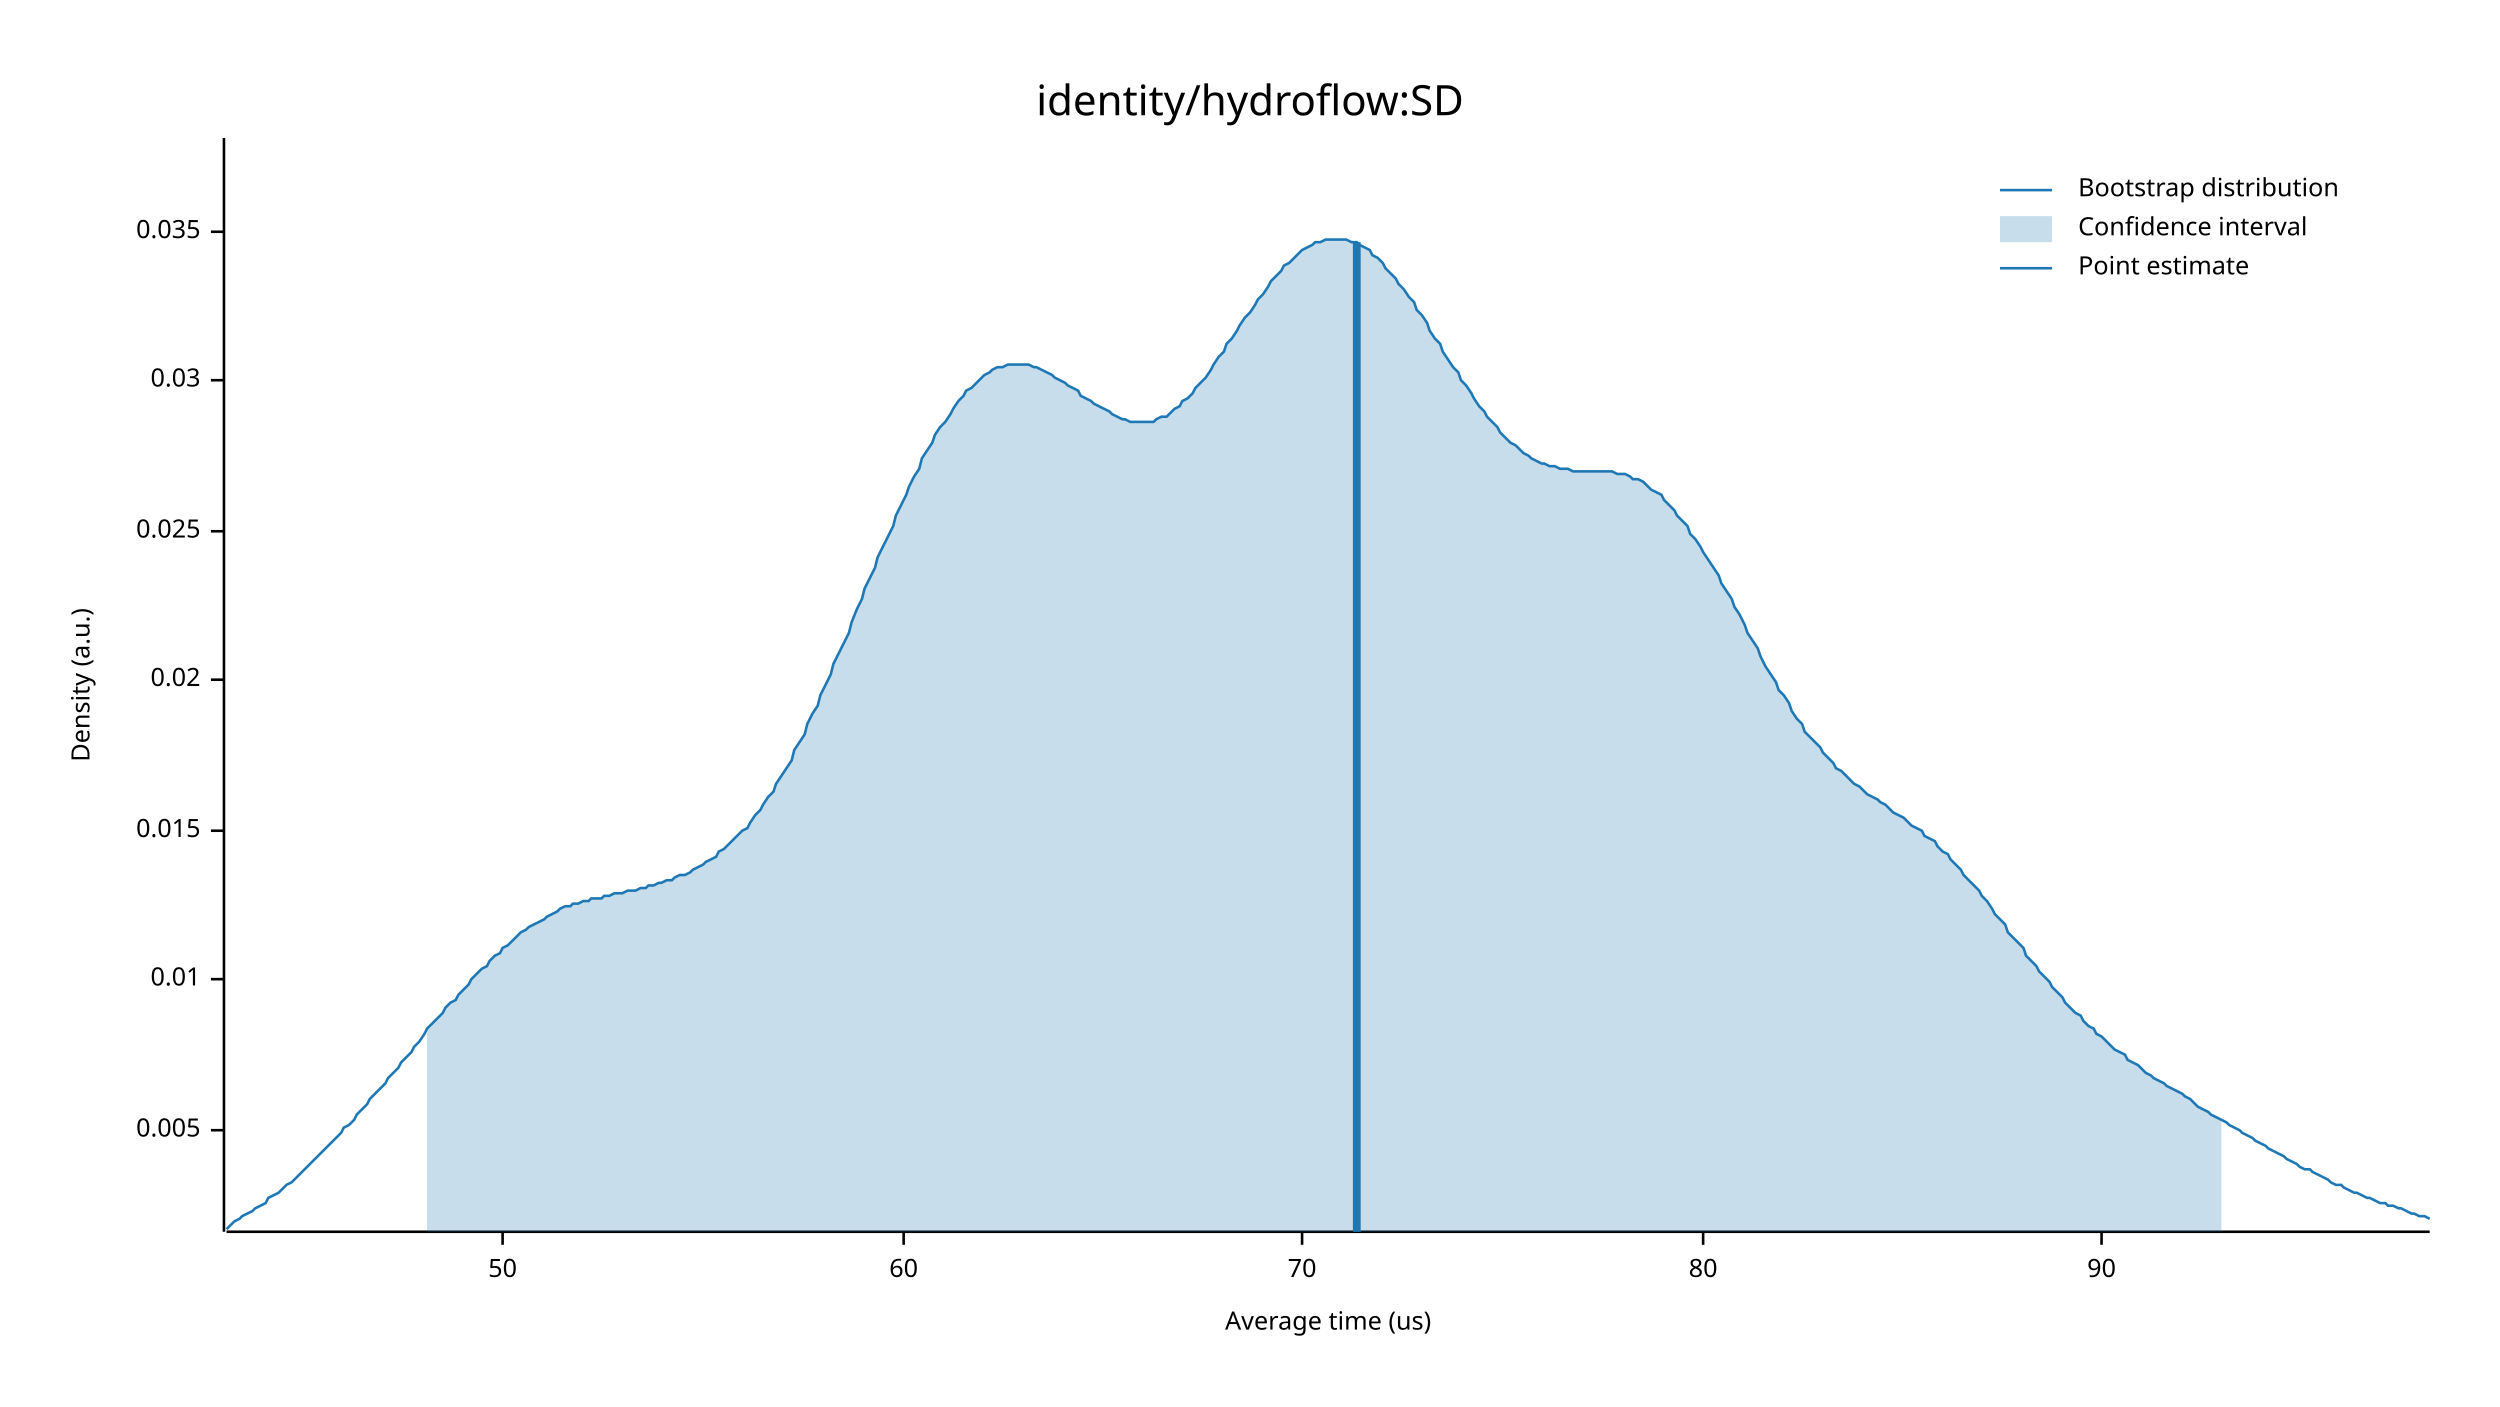
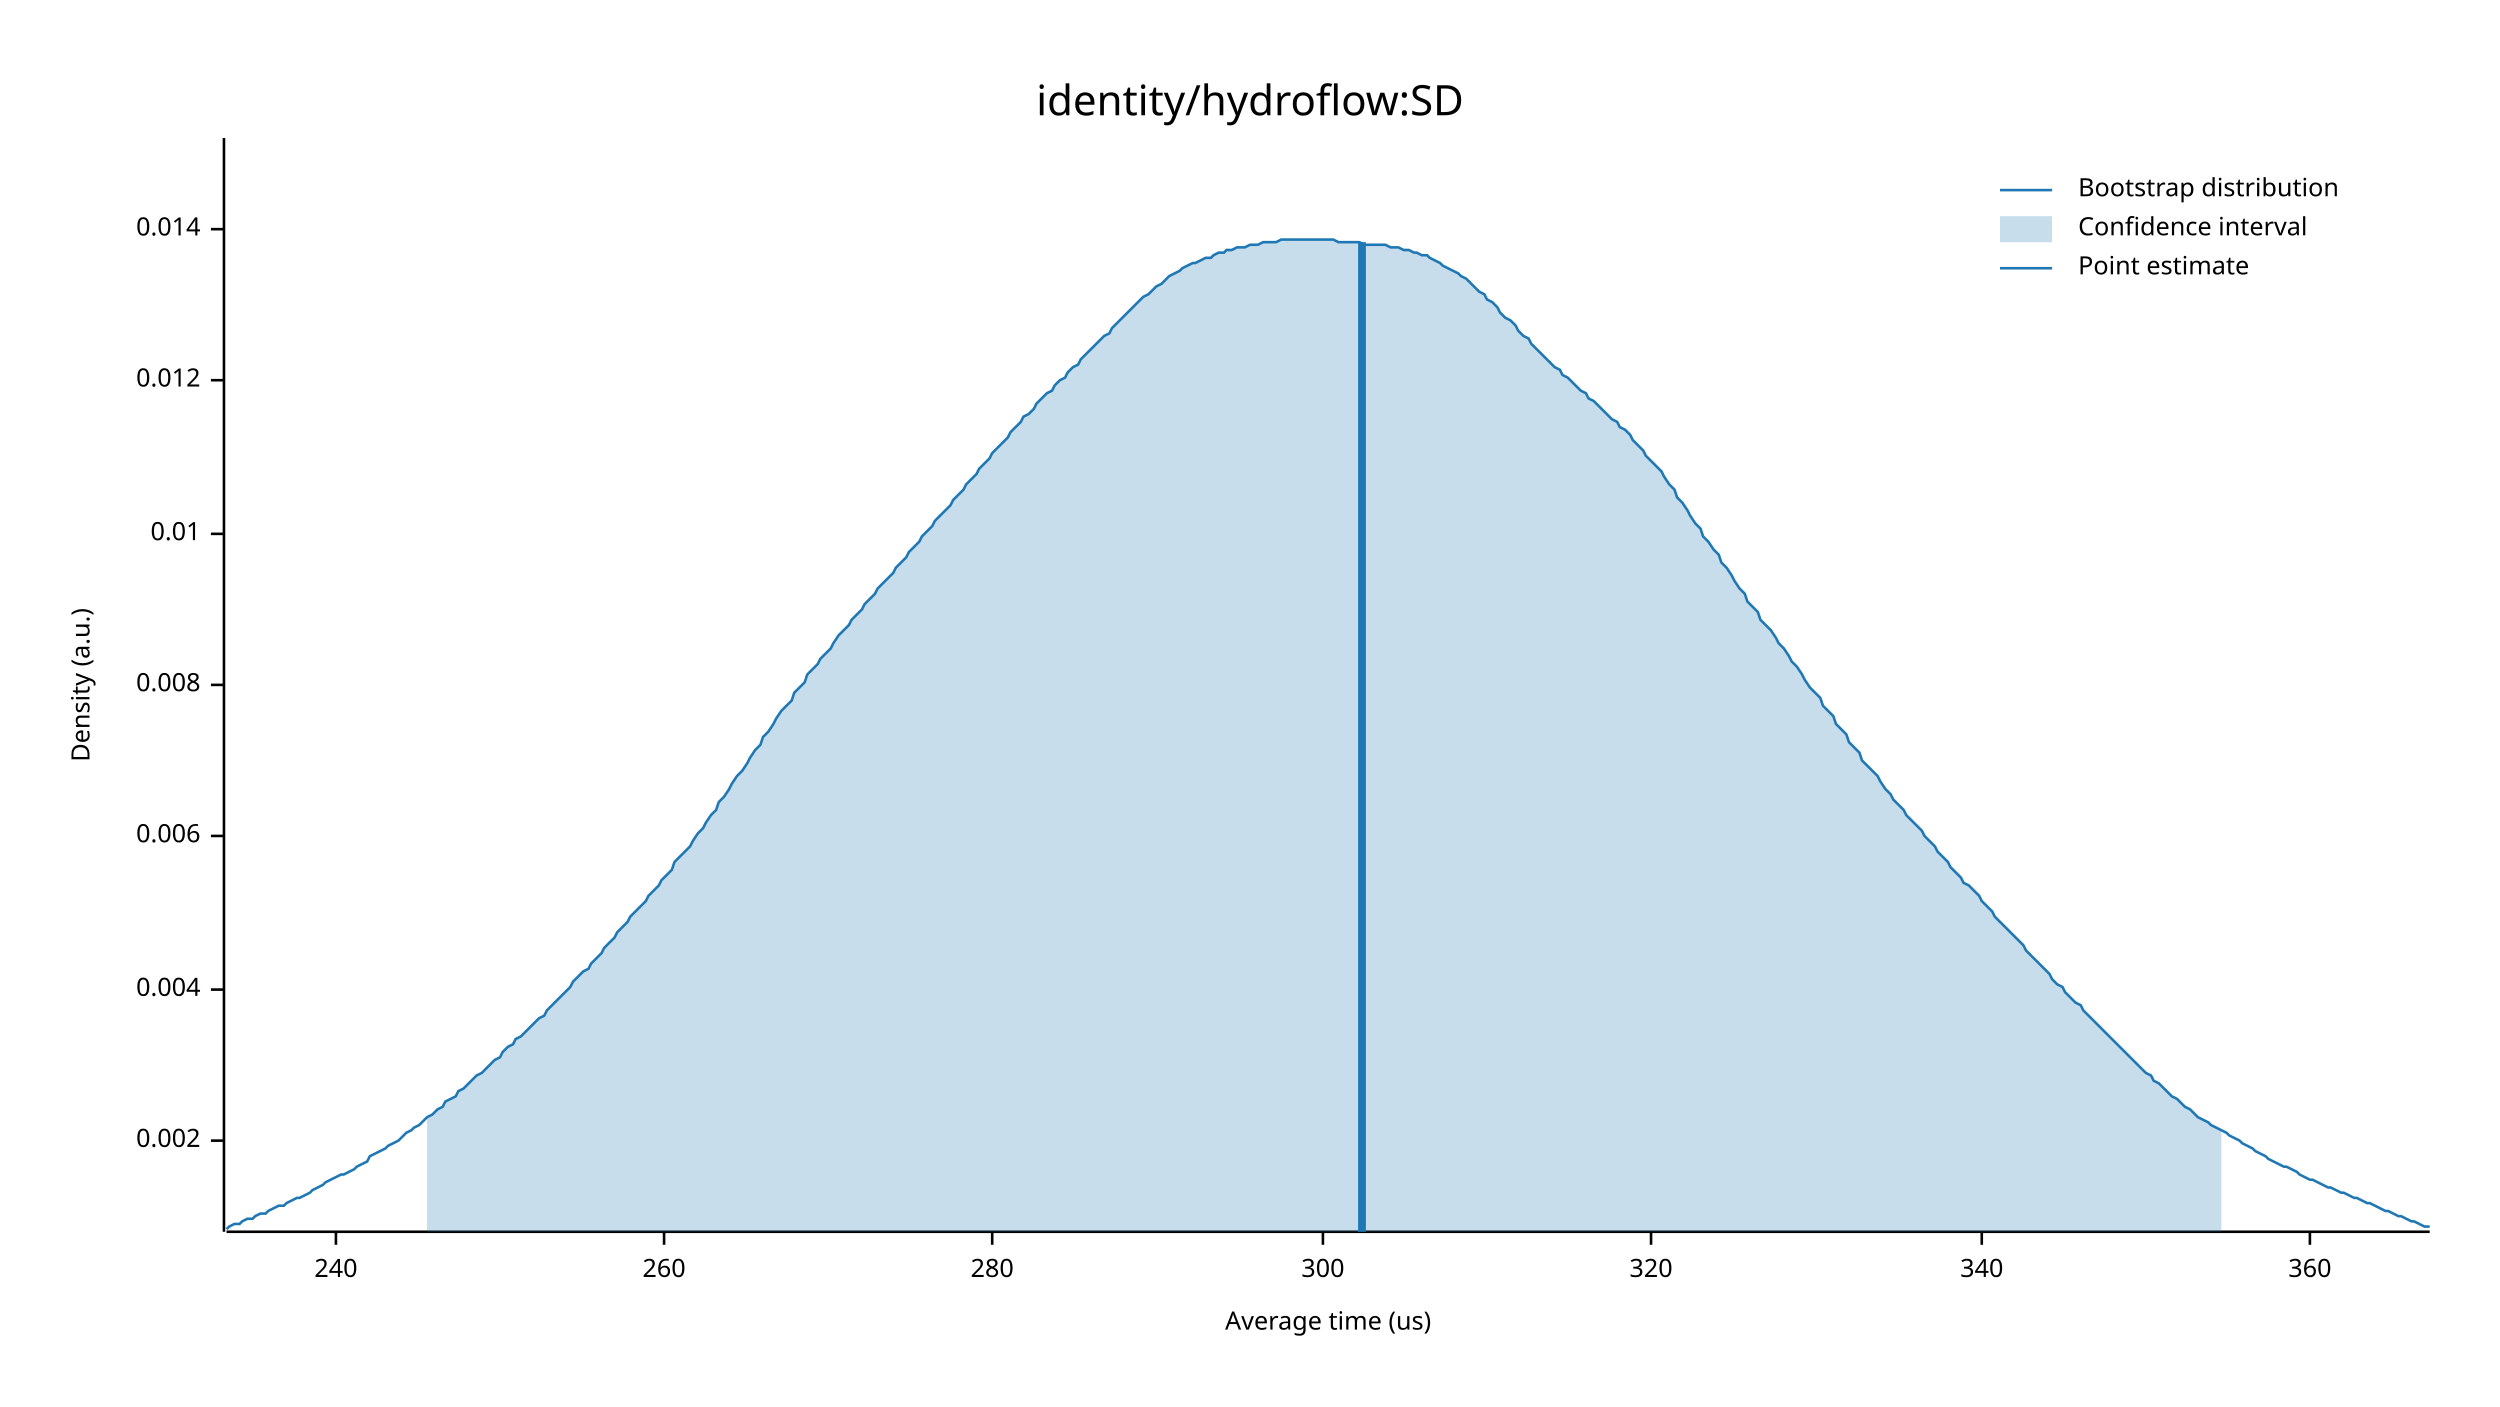
<svg xmlns="http://www.w3.org/2000/svg" width="960" height="540" viewBox="0 0 960 540">
  <text x="480" y="32" dy="0.76em" text-anchor="middle" font-family="sans-serif" font-size="16.129" opacity="1" fill="#000000">
identity/hydroflow:SD
</text>
  <text x="27" y="263" dy="0.76em" text-anchor="middle" font-family="sans-serif" font-size="9.677" opacity="1" fill="#000000" transform="rotate(270, 27, 263)">
Density (a.u.)
</text>
  <text x="510" y="513" dy="-0.5ex" text-anchor="middle" font-family="sans-serif" font-size="9.677" opacity="1" fill="#000000">
Average time (us)
</text>
  <polyline fill="none" opacity="1" stroke="#000000" stroke-width="1" points="86,53 86,473 " />
-   <text x="77" y="434" dy="0.5ex" text-anchor="end" font-family="sans-serif" font-size="9.677" opacity="1" fill="#000000">
- 0.005
+   <text x="77" y="438" dy="0.5ex" text-anchor="end" font-family="sans-serif" font-size="9.677" opacity="1" fill="#000000">
+ 0.002
</text>
-   <polyline fill="none" opacity="1" stroke="#000000" stroke-width="1" points="81,434 86,434 " />
-   <text x="77" y="376" dy="0.5ex" text-anchor="end" font-family="sans-serif" font-size="9.677" opacity="1" fill="#000000">
+   <polyline fill="none" opacity="1" stroke="#000000" stroke-width="1" points="81,438 86,438 " />
+   <text x="77" y="380" dy="0.5ex" text-anchor="end" font-family="sans-serif" font-size="9.677" opacity="1" fill="#000000">
+ 0.004
+ </text>
+   <polyline fill="none" opacity="1" stroke="#000000" stroke-width="1" points="81,380 86,380 " />
+   <text x="77" y="321" dy="0.5ex" text-anchor="end" font-family="sans-serif" font-size="9.677" opacity="1" fill="#000000">
+ 0.006
+ </text>
+   <polyline fill="none" opacity="1" stroke="#000000" stroke-width="1" points="81,321 86,321 " />
+   <text x="77" y="263" dy="0.5ex" text-anchor="end" font-family="sans-serif" font-size="9.677" opacity="1" fill="#000000">
+ 0.008
+ </text>
+   <polyline fill="none" opacity="1" stroke="#000000" stroke-width="1" points="81,263 86,263 " />
+   <text x="77" y="205" dy="0.5ex" text-anchor="end" font-family="sans-serif" font-size="9.677" opacity="1" fill="#000000">
0.01
</text>
-   <polyline fill="none" opacity="1" stroke="#000000" stroke-width="1" points="81,376 86,376 " />
-   <text x="77" y="319" dy="0.5ex" text-anchor="end" font-family="sans-serif" font-size="9.677" opacity="1" fill="#000000">
- 0.015
- </text>
-   <polyline fill="none" opacity="1" stroke="#000000" stroke-width="1" points="81,319 86,319 " />
-   <text x="77" y="261" dy="0.5ex" text-anchor="end" font-family="sans-serif" font-size="9.677" opacity="1" fill="#000000">
- 0.02
- </text>
-   <polyline fill="none" opacity="1" stroke="#000000" stroke-width="1" points="81,261 86,261 " />
-   <text x="77" y="204" dy="0.5ex" text-anchor="end" font-family="sans-serif" font-size="9.677" opacity="1" fill="#000000">
- 0.025
- </text>
-   <polyline fill="none" opacity="1" stroke="#000000" stroke-width="1" points="81,204 86,204 " />
+   <polyline fill="none" opacity="1" stroke="#000000" stroke-width="1" points="81,205 86,205 " />
  <text x="77" y="146" dy="0.5ex" text-anchor="end" font-family="sans-serif" font-size="9.677" opacity="1" fill="#000000">
- 0.03
+ 0.012
</text>
  <polyline fill="none" opacity="1" stroke="#000000" stroke-width="1" points="81,146 86,146 " />
-   <text x="77" y="89" dy="0.5ex" text-anchor="end" font-family="sans-serif" font-size="9.677" opacity="1" fill="#000000">
- 0.035
+   <text x="77" y="88" dy="0.5ex" text-anchor="end" font-family="sans-serif" font-size="9.677" opacity="1" fill="#000000">
+ 0.014
</text>
-   <polyline fill="none" opacity="1" stroke="#000000" stroke-width="1" points="81,89 86,89 " />
+   <polyline fill="none" opacity="1" stroke="#000000" stroke-width="1" points="81,88 86,88 " />
  <polyline fill="none" opacity="1" stroke="#000000" stroke-width="1" points="87,473 933,473 " />
-   <text x="193" y="483" dy="0.76em" text-anchor="middle" font-family="sans-serif" font-size="9.677" opacity="1" fill="#000000">
- 50
+   <text x="129" y="483" dy="0.76em" text-anchor="middle" font-family="sans-serif" font-size="9.677" opacity="1" fill="#000000">
+ 240
</text>
-   <polyline fill="none" opacity="1" stroke="#000000" stroke-width="1" points="193,473 193,478 " />
-   <text x="347" y="483" dy="0.76em" text-anchor="middle" font-family="sans-serif" font-size="9.677" opacity="1" fill="#000000">
- 60
+   <polyline fill="none" opacity="1" stroke="#000000" stroke-width="1" points="129,473 129,478 " />
+   <text x="255" y="483" dy="0.76em" text-anchor="middle" font-family="sans-serif" font-size="9.677" opacity="1" fill="#000000">
+ 260
</text>
-   <polyline fill="none" opacity="1" stroke="#000000" stroke-width="1" points="347,473 347,478 " />
-   <text x="500" y="483" dy="0.76em" text-anchor="middle" font-family="sans-serif" font-size="9.677" opacity="1" fill="#000000">
- 70
+   <polyline fill="none" opacity="1" stroke="#000000" stroke-width="1" points="255,473 255,478 " />
+   <text x="381" y="483" dy="0.76em" text-anchor="middle" font-family="sans-serif" font-size="9.677" opacity="1" fill="#000000">
+ 280
</text>
-   <polyline fill="none" opacity="1" stroke="#000000" stroke-width="1" points="500,473 500,478 " />
-   <text x="654" y="483" dy="0.76em" text-anchor="middle" font-family="sans-serif" font-size="9.677" opacity="1" fill="#000000">
- 80
+   <polyline fill="none" opacity="1" stroke="#000000" stroke-width="1" points="381,473 381,478 " />
+   <text x="508" y="483" dy="0.76em" text-anchor="middle" font-family="sans-serif" font-size="9.677" opacity="1" fill="#000000">
+ 300
</text>
-   <polyline fill="none" opacity="1" stroke="#000000" stroke-width="1" points="654,473 654,478 " />
-   <text x="807" y="483" dy="0.76em" text-anchor="middle" font-family="sans-serif" font-size="9.677" opacity="1" fill="#000000">
- 90
+   <polyline fill="none" opacity="1" stroke="#000000" stroke-width="1" points="508,473 508,478 " />
+   <text x="634" y="483" dy="0.76em" text-anchor="middle" font-family="sans-serif" font-size="9.677" opacity="1" fill="#000000">
+ 320
</text>
-   <polyline fill="none" opacity="1" stroke="#000000" stroke-width="1" points="807,473 807,478 " />
-   <polyline fill="none" opacity="1" stroke="#1F78B4" stroke-width="1" points="87,472 88,471 90,469 92,468 93,467 95,466 97,465 98,464 100,463 102,462 103,460 105,459 107,458 109,456 110,455 112,454 114,452 115,451 117,449 119,447 120,446 122,444 124,442 125,441 127,439 129,437 131,435 132,433 134,432 136,430 137,428 139,426 141,424 142,422 144,420 146,418 148,416 149,414 151,412 153,410 154,408 156,406 158,404 159,402 161,400 163,397 164,395 166,393 168,391 170,389 171,387 173,385 175,384 176,382 178,380 180,378 181,376 183,374 185,372 187,371 188,369 190,367 192,366 193,364 195,363 197,361 198,360 200,358 202,357 203,356 205,355 207,354 209,353 210,352 212,351 214,350 215,349 217,348 219,348 220,347 222,347 224,346 226,346 227,345 229,345 231,345 232,344 234,344 236,343 237,343 239,343 241,342 242,342 244,342 246,341 248,341 249,340 251,340 253,339 254,339 256,338 258,338 259,337 261,336 263,336 265,335 266,334 268,333 270,332 271,331 273,330 275,329 276,327 278,326 280,324 281,323 283,321 285,319 287,318 288,316 290,313 292,311 293,309 295,306 297,304 298,301 300,298 302,295 304,292 305,288 307,285 309,282 310,278 312,274 314,271 315,267 317,263 319,259 320,255 322,251 324,247 326,243 327,239 329,234 331,230 332,226 334,222 336,218 337,214 339,210 341,206 343,202 344,198 346,194 348,190 349,187 351,183 353,180 354,176 356,173 358,170 359,167 361,164 363,162 365,159 366,157 368,154 370,152 371,150 373,149 375,147 376,146 378,144 380,143 381,142 383,141 385,141 387,140 388,140 390,140 392,140 393,140 395,140 397,141 398,141 400,142 402,143 404,144 405,145 407,146 409,147 410,148 412,149 414,150 415,152 417,153 419,154 420,155 422,156 424,157 426,158 427,159 429,160 431,161 432,161 434,162 436,162 437,162 439,162 441,162 443,162 444,161 446,160 448,160 449,159 451,157 453,156 454,154 456,153 458,151 459,149 461,147 463,145 465,142 466,140 468,137 470,135 471,132 473,130 475,127 476,125 478,122 480,120 482,117 483,115 485,113 487,110 488,108 490,106 492,104 493,102 495,101 497,99 498,98 500,96 502,95 504,94 505,93 507,93 509,92 510,92 512,92 514,92 515,92 517,92 519,93 521,93 522,94 524,95 526,96 527,98 529,99 531,101 532,103 534,105 536,107 537,109 539,111 541,114 543,116 544,119 546,121 548,124 549,127 551,130 553,132 554,135 556,138 558,141 560,143 561,146 563,148 565,151 566,153 568,156 570,158 571,160 573,162 575,164 576,166 578,168 580,170 582,171 583,172 585,174 587,175 588,176 590,177 592,178 593,178 595,179 597,179 599,180 600,180 602,180 604,181 605,181 607,181 609,181 610,181 612,181 614,181 615,181 617,181 619,181 621,182 622,182 624,182 626,183 627,184 629,184 631,185 632,186 634,188 636,189 638,190 639,192 641,194 643,196 644,198 646,200 648,202 649,205 651,207 653,210 654,212 656,215 658,218 660,221 661,224 663,227 665,230 666,233 668,236 670,240 671,243 673,246 675,249 676,252 678,256 680,259 682,262 683,265 685,267 687,270 688,273 690,276 692,278 693,281 695,283 697,285 699,287 700,289 702,291 704,293 705,295 707,296 709,298 710,299 712,301 714,302 715,303 717,305 719,306 721,307 722,308 724,309 726,311 727,312 729,313 731,314 732,315 734,317 736,318 738,319 739,321 741,322 743,323 744,325 746,327 748,328 749,330 751,332 753,334 754,336 756,338 758,340 760,342 761,344 763,346 765,349 766,351 768,353 770,355 771,358 773,360 775,362 777,364 778,367 780,369 782,371 783,373 785,375 787,377 788,379 790,381 792,383 793,385 795,387 797,389 799,390 800,392 802,394 804,395 805,397 807,398 809,400 810,401 812,403 814,404 816,405 817,407 819,408 821,409 822,410 824,412 826,413 827,414 829,415 831,416 832,417 834,418 836,419 838,420 839,421 841,422 843,424 844,425 846,426 848,427 849,428 851,429 853,430 855,431 856,432 858,433 860,434 861,435 863,436 865,437 866,438 868,439 870,440 871,441 873,442 875,443 877,444 878,445 880,446 882,447 883,448 885,449 887,449 888,450 890,451 892,452 894,453 895,454 897,455 899,455 900,456 902,457 904,458 905,458 907,459 909,460 910,460 912,461 914,462 916,462 917,463 919,463 921,464 922,464 924,465 926,466 927,466 929,467 931,467 933,468 " />
-   <polygon opacity="0.25" fill="#1F78B4" points="164,395 166,393 168,391 170,389 171,387 173,385 175,384 176,382 178,380 180,378 181,376 183,374 185,372 187,371 188,369 190,367 192,366 193,364 195,363 197,361 198,360 200,358 202,357 203,356 205,355 207,354 209,353 210,352 212,351 214,350 215,349 217,348 219,348 220,347 222,347 224,346 226,346 227,345 229,345 231,345 232,344 234,344 236,343 237,343 239,343 241,342 242,342 244,342 246,341 248,341 249,340 251,340 253,339 254,339 256,338 258,338 259,337 261,336 263,336 265,335 266,334 268,333 270,332 271,331 273,330 275,329 276,327 278,326 280,324 281,323 283,321 285,319 287,318 288,316 290,313 292,311 293,309 295,306 297,304 298,301 300,298 302,295 304,292 305,288 307,285 309,282 310,278 312,274 314,271 315,267 317,263 319,259 320,255 322,251 324,247 326,243 327,239 329,234 331,230 332,226 334,222 336,218 337,214 339,210 341,206 343,202 344,198 346,194 348,190 349,187 351,183 353,180 354,176 356,173 358,170 359,167 361,164 363,162 365,159 366,157 368,154 370,152 371,150 373,149 375,147 376,146 378,144 380,143 381,142 383,141 385,141 387,140 388,140 390,140 392,140 393,140 395,140 397,141 398,141 400,142 402,143 404,144 405,145 407,146 409,147 410,148 412,149 414,150 415,152 417,153 419,154 420,155 422,156 424,157 426,158 427,159 429,160 431,161 432,161 434,162 436,162 437,162 439,162 441,162 443,162 444,161 446,160 448,160 449,159 451,157 453,156 454,154 456,153 458,151 459,149 461,147 463,145 465,142 466,140 468,137 470,135 471,132 473,130 475,127 476,125 478,122 480,120 482,117 483,115 485,113 487,110 488,108 490,106 492,104 493,102 495,101 497,99 498,98 500,96 502,95 504,94 505,93 507,93 509,92 510,92 512,92 514,92 515,92 517,92 519,93 521,93 522,94 524,95 526,96 527,98 529,99 531,101 532,103 534,105 536,107 537,109 539,111 541,114 543,116 544,119 546,121 548,124 549,127 551,130 553,132 554,135 556,138 558,141 560,143 561,146 563,148 565,151 566,153 568,156 570,158 571,160 573,162 575,164 576,166 578,168 580,170 582,171 583,172 585,174 587,175 588,176 590,177 592,178 593,178 595,179 597,179 599,180 600,180 602,180 604,181 605,181 607,181 609,181 610,181 612,181 614,181 615,181 617,181 619,181 621,182 622,182 624,182 626,183 627,184 629,184 631,185 632,186 634,188 636,189 638,190 639,192 641,194 643,196 644,198 646,200 648,202 649,205 651,207 653,210 654,212 656,215 658,218 660,221 661,224 663,227 665,230 666,233 668,236 670,240 671,243 673,246 675,249 676,252 678,256 680,259 682,262 683,265 685,267 687,270 688,273 690,276 692,278 693,281 695,283 697,285 699,287 700,289 702,291 704,293 705,295 707,296 709,298 710,299 712,301 714,302 715,303 717,305 719,306 721,307 722,308 724,309 726,311 727,312 729,313 731,314 732,315 734,317 736,318 738,319 739,321 741,322 743,323 744,325 746,327 748,328 749,330 751,332 753,334 754,336 756,338 758,340 760,342 761,344 763,346 765,349 766,351 768,353 770,355 771,358 773,360 775,362 777,364 778,367 780,369 782,371 783,373 785,375 787,377 788,379 790,381 792,383 793,385 795,387 797,389 799,390 800,392 802,394 804,395 805,397 807,398 809,400 810,401 812,403 814,404 816,405 817,407 819,408 821,409 822,410 824,412 826,413 827,414 829,415 831,416 832,417 834,418 836,419 838,420 839,421 841,422 843,424 844,425 846,426 848,427 849,428 851,429 853,430 853,473 164,473 " />
-   <polyline fill="none" opacity="1" stroke="#1F78B4" stroke-width="3" points="521,473 521,93 " />
+   <polyline fill="none" opacity="1" stroke="#000000" stroke-width="1" points="634,473 634,478 " />
+   <text x="761" y="483" dy="0.76em" text-anchor="middle" font-family="sans-serif" font-size="9.677" opacity="1" fill="#000000">
+ 340
+ </text>
+   <polyline fill="none" opacity="1" stroke="#000000" stroke-width="1" points="761,473 761,478 " />
+   <text x="887" y="483" dy="0.76em" text-anchor="middle" font-family="sans-serif" font-size="9.677" opacity="1" fill="#000000">
+ 360
+ </text>
+   <polyline fill="none" opacity="1" stroke="#000000" stroke-width="1" points="887,473 887,478 " />
+   <polyline fill="none" opacity="1" stroke="#1F78B4" stroke-width="1" points="87,472 88,471 90,470 92,470 93,469 95,468 97,468 98,467 100,466 102,466 103,465 105,464 107,463 109,463 110,462 112,461 114,460 115,460 117,459 119,458 120,457 122,456 124,455 125,454 127,453 129,452 131,451 132,451 134,450 136,449 137,448 139,447 141,446 142,444 144,443 146,442 148,441 149,440 151,439 153,438 154,437 156,435 158,434 159,433 161,432 163,430 164,429 166,428 168,426 170,425 171,423 173,422 175,421 176,419 178,418 180,416 181,415 183,413 185,412 187,410 188,409 190,407 192,406 193,404 195,402 197,401 198,399 200,398 202,396 203,395 205,393 207,391 209,390 210,388 212,386 214,384 215,383 217,381 219,379 220,377 222,375 224,373 226,372 227,370 229,368 231,366 232,364 234,362 236,360 237,358 239,356 241,354 242,352 244,350 246,348 248,346 249,344 251,342 253,340 254,338 256,336 258,334 259,331 261,329 263,327 265,325 266,323 268,320 270,318 271,316 273,313 275,311 276,308 278,306 280,303 281,301 283,298 285,296 287,293 288,291 290,288 292,286 293,283 295,281 297,278 298,276 300,273 302,271 304,269 305,266 307,264 309,262 310,259 312,257 314,255 315,253 317,251 319,249 320,247 322,244 324,242 326,240 327,238 329,236 331,234 332,232 334,230 336,228 337,226 339,224 341,222 343,220 344,218 346,216 348,214 349,212 351,210 353,208 354,206 356,204 358,202 359,200 361,198 363,196 365,194 366,192 368,190 370,188 371,186 373,184 375,182 376,180 378,178 380,176 381,174 383,172 385,170 387,168 388,166 390,164 392,162 393,160 395,159 397,157 398,155 400,153 402,151 404,150 405,148 407,146 409,145 410,143 412,141 414,140 415,138 417,136 419,134 420,133 422,131 424,129 426,128 427,126 429,124 431,122 432,121 434,119 436,117 437,116 439,114 441,113 443,111 444,110 446,109 448,107 449,106 451,105 453,104 454,103 456,102 458,101 459,101 461,100 463,99 465,99 466,98 468,97 470,97 471,96 473,96 475,95 476,95 478,95 480,94 482,94 483,94 485,93 487,93 488,93 490,93 492,92 493,92 495,92 497,92 498,92 500,92 502,92 504,92 505,92 507,92 509,92 510,92 512,92 514,93 515,93 517,93 519,93 521,93 522,93 524,94 526,94 527,94 529,94 531,94 532,94 534,95 536,95 537,95 539,96 541,96 543,97 544,97 546,98 548,98 549,99 551,100 553,101 554,102 556,103 558,104 560,105 561,106 563,107 565,109 566,110 568,112 570,113 571,115 573,116 575,118 576,120 578,122 580,123 582,125 583,127 585,129 587,130 588,132 590,134 592,136 593,137 595,139 597,141 599,142 600,144 602,145 604,147 605,148 607,150 609,151 610,153 612,154 614,156 615,157 617,159 619,161 621,162 622,164 624,165 626,167 627,169 629,171 631,173 632,175 634,177 636,179 638,181 639,183 641,186 643,188 644,191 646,193 648,196 649,198 651,201 653,203 654,206 656,208 658,211 660,213 661,216 663,218 665,221 666,223 668,226 670,228 671,231 673,233 675,235 676,238 678,240 680,242 682,245 683,247 685,249 687,252 688,254 690,256 692,259 693,261 695,264 697,266 699,268 700,271 702,273 704,275 705,278 707,280 709,282 710,285 712,287 714,289 715,292 717,294 719,296 721,298 722,300 724,303 726,305 727,307 729,309 731,311 732,313 734,315 736,317 738,319 739,321 741,323 743,325 744,327 746,329 748,331 749,333 751,335 753,337 754,339 756,340 758,342 760,344 761,346 763,348 765,350 766,352 768,354 770,356 771,357 773,359 775,361 777,363 778,365 780,367 782,369 783,370 785,372 787,374 788,376 790,378 792,379 793,381 795,383 797,385 799,386 800,388 802,390 804,392 805,393 807,395 809,397 810,398 812,400 814,402 816,404 817,405 819,407 821,409 822,410 824,412 826,413 827,415 829,416 831,418 832,419 834,421 836,422 838,424 839,425 841,426 843,428 844,429 846,430 848,431 849,432 851,433 853,434 855,435 856,436 858,437 860,438 861,439 863,440 865,441 866,442 868,443 870,444 871,445 873,446 875,447 877,448 878,448 880,449 882,450 883,451 885,452 887,453 888,453 890,454 892,455 894,456 895,456 897,457 899,458 900,458 902,459 904,460 905,460 907,461 909,462 910,462 912,463 914,464 916,465 917,465 919,466 921,467 922,467 924,468 926,469 927,469 929,470 931,471 933,471 " />
+   <polygon opacity="0.25" fill="#1F78B4" points="164,429 166,428 168,426 170,425 171,423 173,422 175,421 176,419 178,418 180,416 181,415 183,413 185,412 187,410 188,409 190,407 192,406 193,404 195,402 197,401 198,399 200,398 202,396 203,395 205,393 207,391 209,390 210,388 212,386 214,384 215,383 217,381 219,379 220,377 222,375 224,373 226,372 227,370 229,368 231,366 232,364 234,362 236,360 237,358 239,356 241,354 242,352 244,350 246,348 248,346 249,344 251,342 253,340 254,338 256,336 258,334 259,331 261,329 263,327 265,325 266,323 268,320 270,318 271,316 273,313 275,311 276,308 278,306 280,303 281,301 283,298 285,296 287,293 288,291 290,288 292,286 293,283 295,281 297,278 298,276 300,273 302,271 304,269 305,266 307,264 309,262 310,259 312,257 314,255 315,253 317,251 319,249 320,247 322,244 324,242 326,240 327,238 329,236 331,234 332,232 334,230 336,228 337,226 339,224 341,222 343,220 344,218 346,216 348,214 349,212 351,210 353,208 354,206 356,204 358,202 359,200 361,198 363,196 365,194 366,192 368,190 370,188 371,186 373,184 375,182 376,180 378,178 380,176 381,174 383,172 385,170 387,168 388,166 390,164 392,162 393,160 395,159 397,157 398,155 400,153 402,151 404,150 405,148 407,146 409,145 410,143 412,141 414,140 415,138 417,136 419,134 420,133 422,131 424,129 426,128 427,126 429,124 431,122 432,121 434,119 436,117 437,116 439,114 441,113 443,111 444,110 446,109 448,107 449,106 451,105 453,104 454,103 456,102 458,101 459,101 461,100 463,99 465,99 466,98 468,97 470,97 471,96 473,96 475,95 476,95 478,95 480,94 482,94 483,94 485,93 487,93 488,93 490,93 492,92 493,92 495,92 497,92 498,92 500,92 502,92 504,92 505,92 507,92 509,92 510,92 512,92 514,93 515,93 517,93 519,93 521,93 522,93 524,94 526,94 527,94 529,94 531,94 532,94 534,95 536,95 537,95 539,96 541,96 543,97 544,97 546,98 548,98 549,99 551,100 553,101 554,102 556,103 558,104 560,105 561,106 563,107 565,109 566,110 568,112 570,113 571,115 573,116 575,118 576,120 578,122 580,123 582,125 583,127 585,129 587,130 588,132 590,134 592,136 593,137 595,139 597,141 599,142 600,144 602,145 604,147 605,148 607,150 609,151 610,153 612,154 614,156 615,157 617,159 619,161 621,162 622,164 624,165 626,167 627,169 629,171 631,173 632,175 634,177 636,179 638,181 639,183 641,186 643,188 644,191 646,193 648,196 649,198 651,201 653,203 654,206 656,208 658,211 660,213 661,216 663,218 665,221 666,223 668,226 670,228 671,231 673,233 675,235 676,238 678,240 680,242 682,245 683,247 685,249 687,252 688,254 690,256 692,259 693,261 695,264 697,266 699,268 700,271 702,273 704,275 705,278 707,280 709,282 710,285 712,287 714,289 715,292 717,294 719,296 721,298 722,300 724,303 726,305 727,307 729,309 731,311 732,313 734,315 736,317 738,319 739,321 741,323 743,325 744,327 746,329 748,331 749,333 751,335 753,337 754,339 756,340 758,342 760,344 761,346 763,348 765,350 766,352 768,354 770,356 771,357 773,359 775,361 777,363 778,365 780,367 782,369 783,370 785,372 787,374 788,376 790,378 792,379 793,381 795,383 797,385 799,386 800,388 802,390 804,392 805,393 807,395 809,397 810,398 812,400 814,402 816,404 817,405 819,407 821,409 822,410 824,412 826,413 827,415 829,416 831,418 832,419 834,421 836,422 838,424 839,425 841,426 843,428 844,429 846,430 848,431 849,432 851,433 853,434 853,473 164,473 " />
+   <polyline fill="none" opacity="1" stroke="#1F78B4" stroke-width="3" points="523,473 523,93 " />
  <text x="798" y="68" dy="0.76em" text-anchor="start" font-family="sans-serif" font-size="9.677" opacity="1" fill="#000000">
Bootstrap distribution
</text>
  <text x="798" y="83" dy="0.76em" text-anchor="start" font-family="sans-serif" font-size="9.677" opacity="1" fill="#000000">
Confidence interval
</text>
  <text x="798" y="98" dy="0.76em" text-anchor="start" font-family="sans-serif" font-size="9.677" opacity="1" fill="#000000">
Point estimate
</text>
  <polyline fill="none" opacity="1" stroke="#1F78B4" stroke-width="1" points="768,73 788,73 " />
  <rect x="768" y="83" width="20" height="10" opacity="0.25" fill="#1F78B4" stroke="none" />
  <polyline fill="none" opacity="1" stroke="#1F78B4" stroke-width="1" points="768,103 788,103 " />
</svg>
